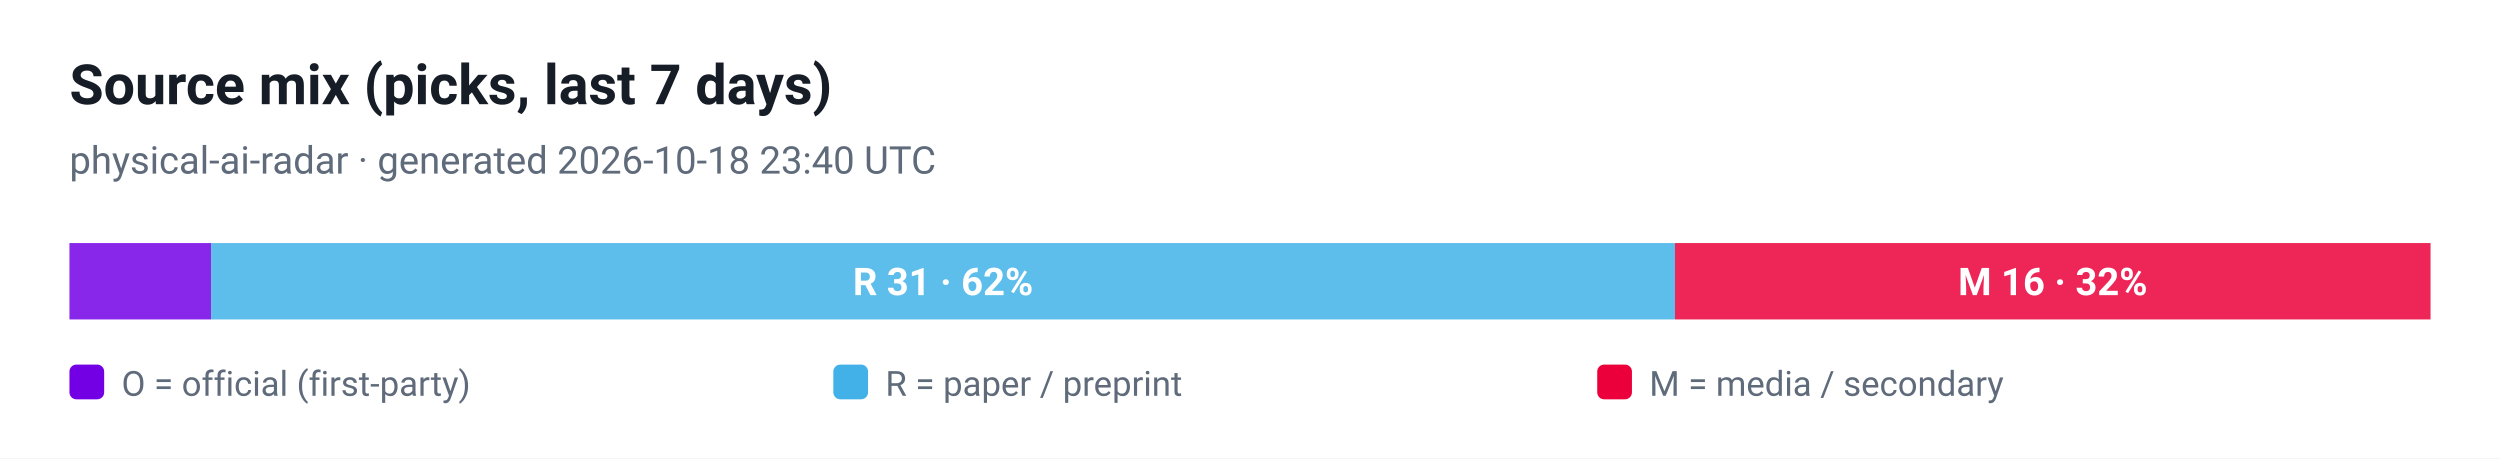
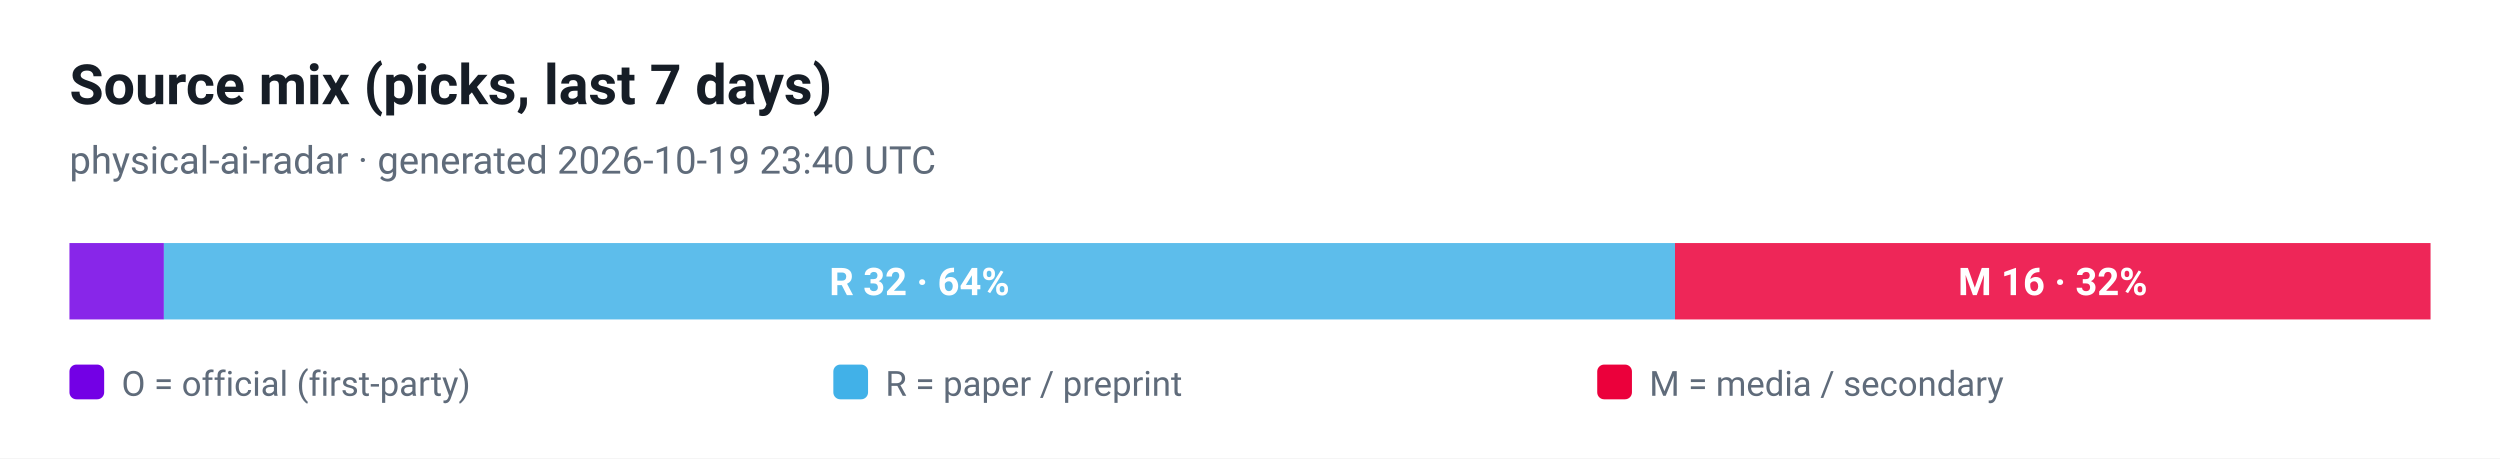
<svg xmlns="http://www.w3.org/2000/svg" viewBox="0 0 720 132" width="720" height="132" role="img" aria-label="Source mix (picks, last 7 days)">
  <style>
  .plate { fill: #ffffff }
  .ink { fill: #161d26 }
  .muted { fill: #5f6b7a }
  .grid { stroke: #e3e9ef }
  @media (prefers-color-scheme: dark) {
    .plate { fill: #0d1117 }
    .ink { fill: #e6edf3 }
    .muted { fill: #8b949e }
    .grid { stroke: #30363d }
  }
</style>
  <rect class="plate" width="720" height="132" />
  <text x="20" y="30" font-family="ui-sans-serif, -apple-system, 'Segoe UI', Roboto, Helvetica, Arial, sans-serif" font-size="16" font-weight="700" class="ink">Source mix (picks, last 7 days)</text>
-   <text x="20" y="50" font-family="ui-sans-serif, -apple-system, 'Segoe UI', Roboto, Helvetica, Arial, sans-serif" font-size="11" class="muted">physical-ai-radar · generated 2026-10-18 23:40 UTC</text>
-   <rect x="20.0" y="70" width="40.8" height="22" fill="#7300e5" fill-opacity="0.85" />
-   <rect x="60.8" y="70" width="421.6" height="22" fill="#41b1e8" fill-opacity="0.85" />
-   <text x="271.6" y="85" text-anchor="middle" font-family="ui-sans-serif, -apple-system, 'Segoe UI', Roboto, Helvetica, Arial, sans-serif" font-size="11" font-weight="700" fill="#ffffff">R 31 · 62%</text>
+   <text x="20" y="50" font-family="ui-sans-serif, -apple-system, 'Segoe UI', Roboto, Helvetica, Arial, sans-serif" font-size="11" class="muted">physical-ai-radar · generated 2026-10-19 23:40 UTC</text>
+   <rect x="20.0" y="70" width="27.2" height="22" fill="#7300e5" fill-opacity="0.85" />
+   <rect x="47.2" y="70" width="435.2" height="22" fill="#41b1e8" fill-opacity="0.85" />
+   <text x="264.8" y="85" text-anchor="middle" font-family="ui-sans-serif, -apple-system, 'Segoe UI', Roboto, Helvetica, Arial, sans-serif" font-size="11" font-weight="700" fill="#ffffff">R 32 · 64%</text>
  <rect x="482.4" y="70" width="217.6" height="22" fill="#eb003b" fill-opacity="0.85" />
  <text x="591.2" y="85" text-anchor="middle" font-family="ui-sans-serif, -apple-system, 'Segoe UI', Roboto, Helvetica, Arial, sans-serif" font-size="11" font-weight="700" fill="#ffffff">M 16 · 32%</text>
  <rect x="20" y="105" width="10" height="10" rx="2" fill="#7300e5" />
  <text x="35" y="114" font-family="ui-sans-serif, -apple-system, 'Segoe UI', Roboto, Helvetica, Arial, sans-serif" font-size="10" fill="#5f6b7a">O = official (first-party)</text>
  <rect x="240" y="105" width="10" height="10" rx="2" fill="#41b1e8" />
  <text x="255" y="114" font-family="ui-sans-serif, -apple-system, 'Segoe UI', Roboto, Helvetica, Arial, sans-serif" font-size="10" fill="#5f6b7a">R = paper / preprint</text>
  <rect x="460" y="105" width="10" height="10" rx="2" fill="#eb003b" />
  <text x="475" y="114" font-family="ui-sans-serif, -apple-system, 'Segoe UI', Roboto, Helvetica, Arial, sans-serif" font-size="10" fill="#5f6b7a">M = media / secondary</text>
</svg>
